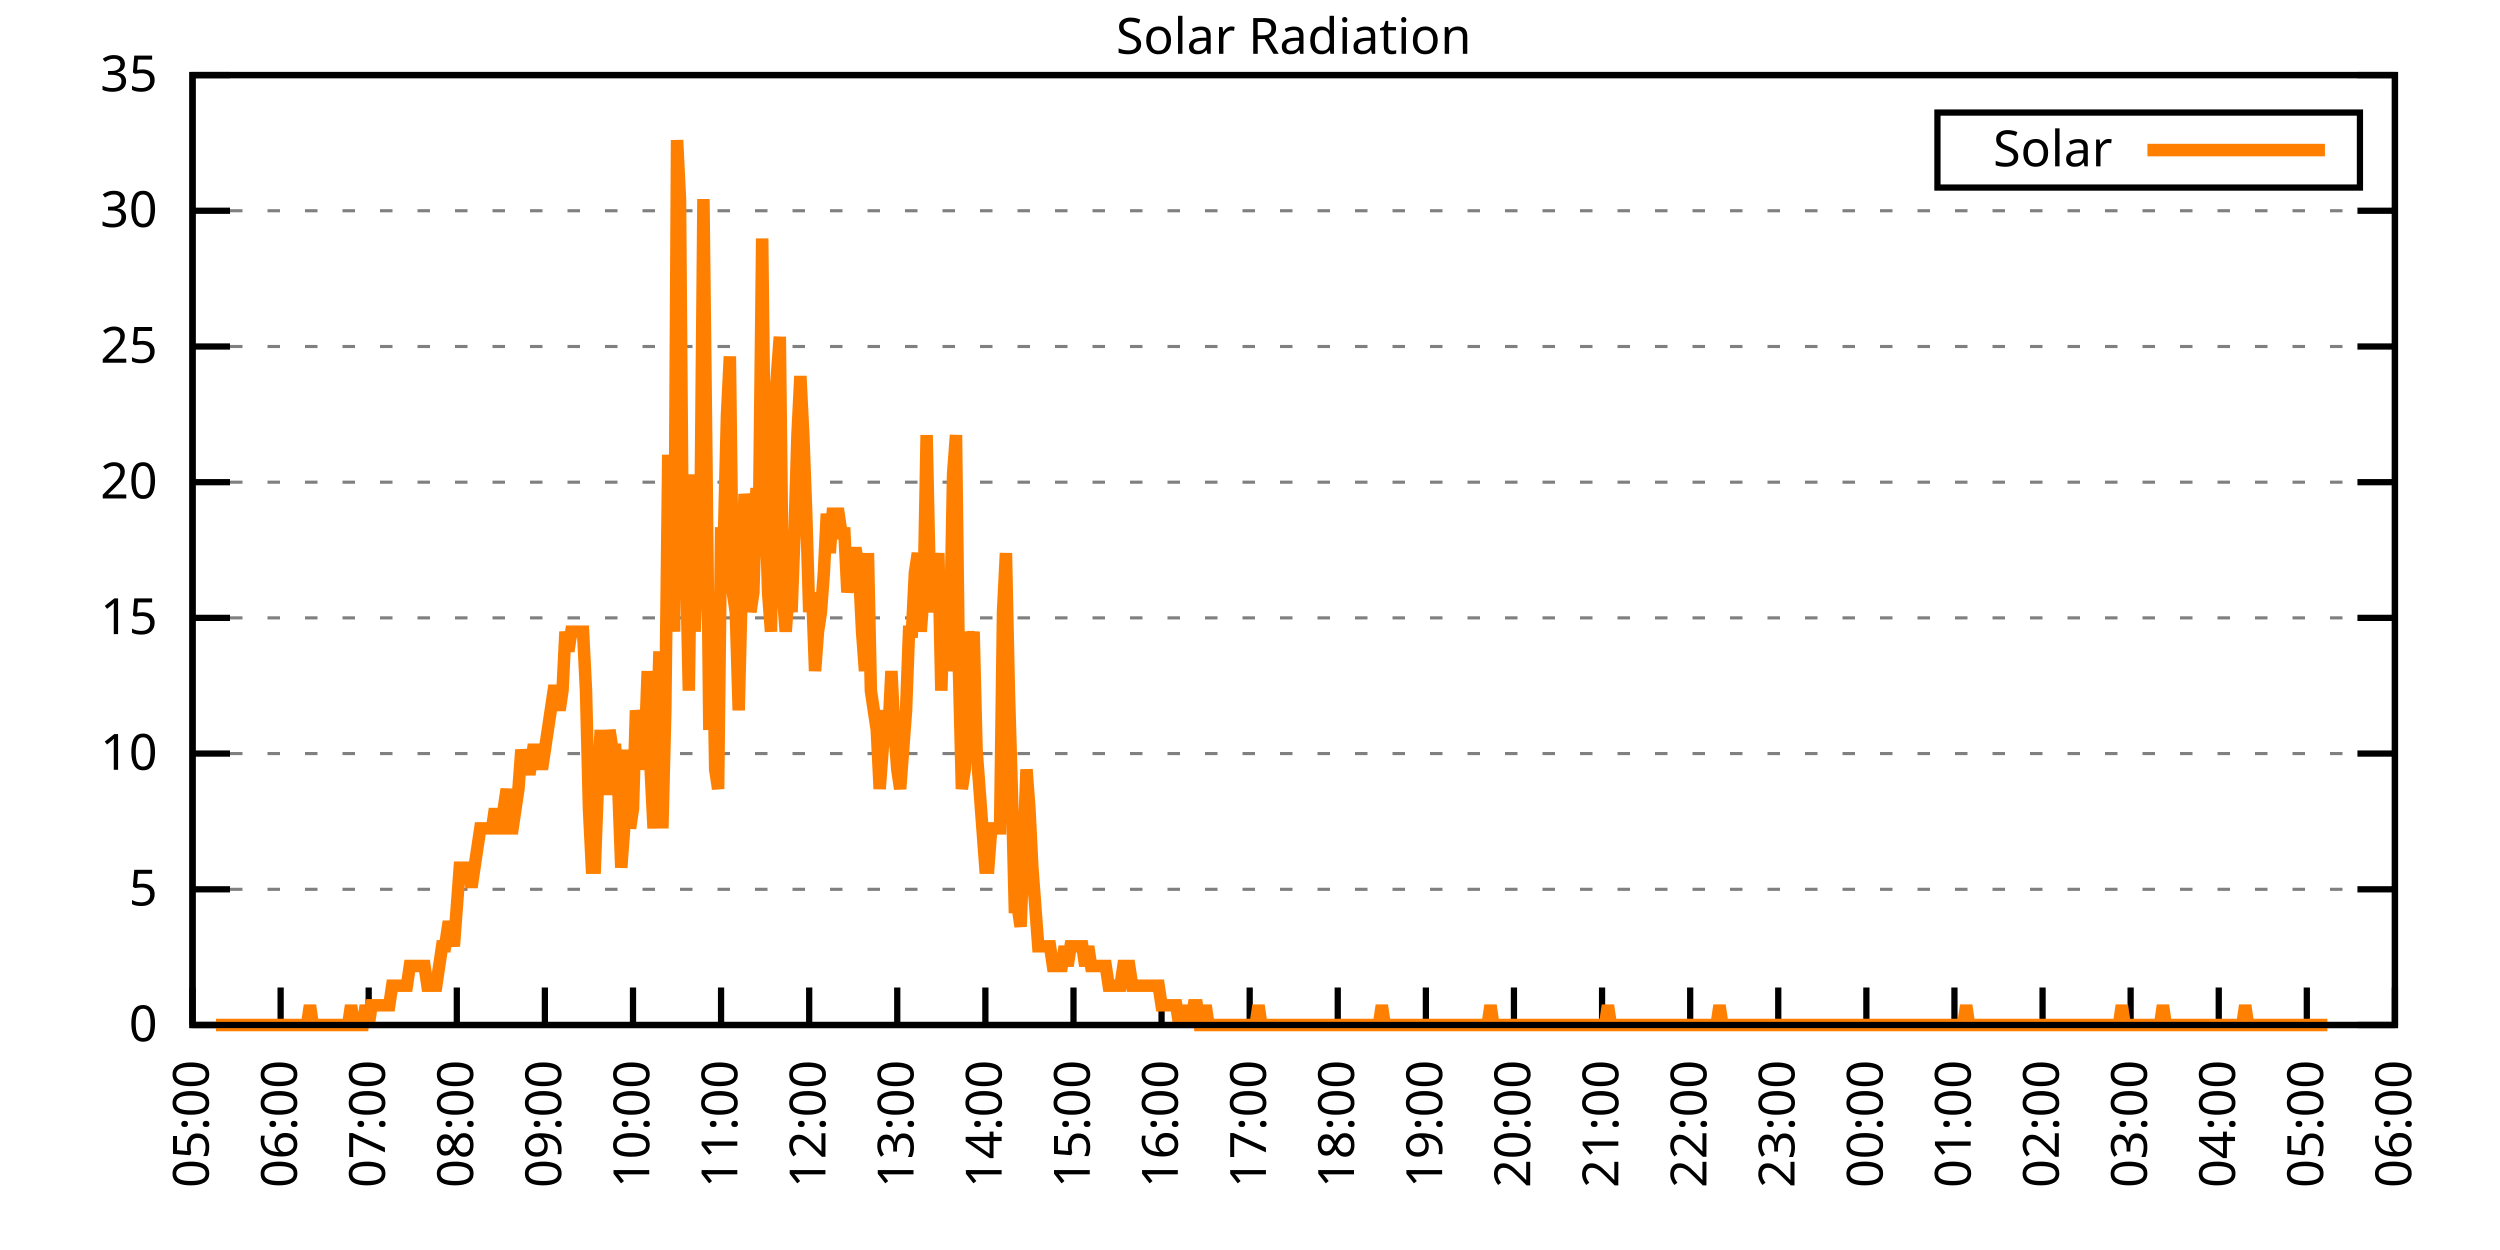
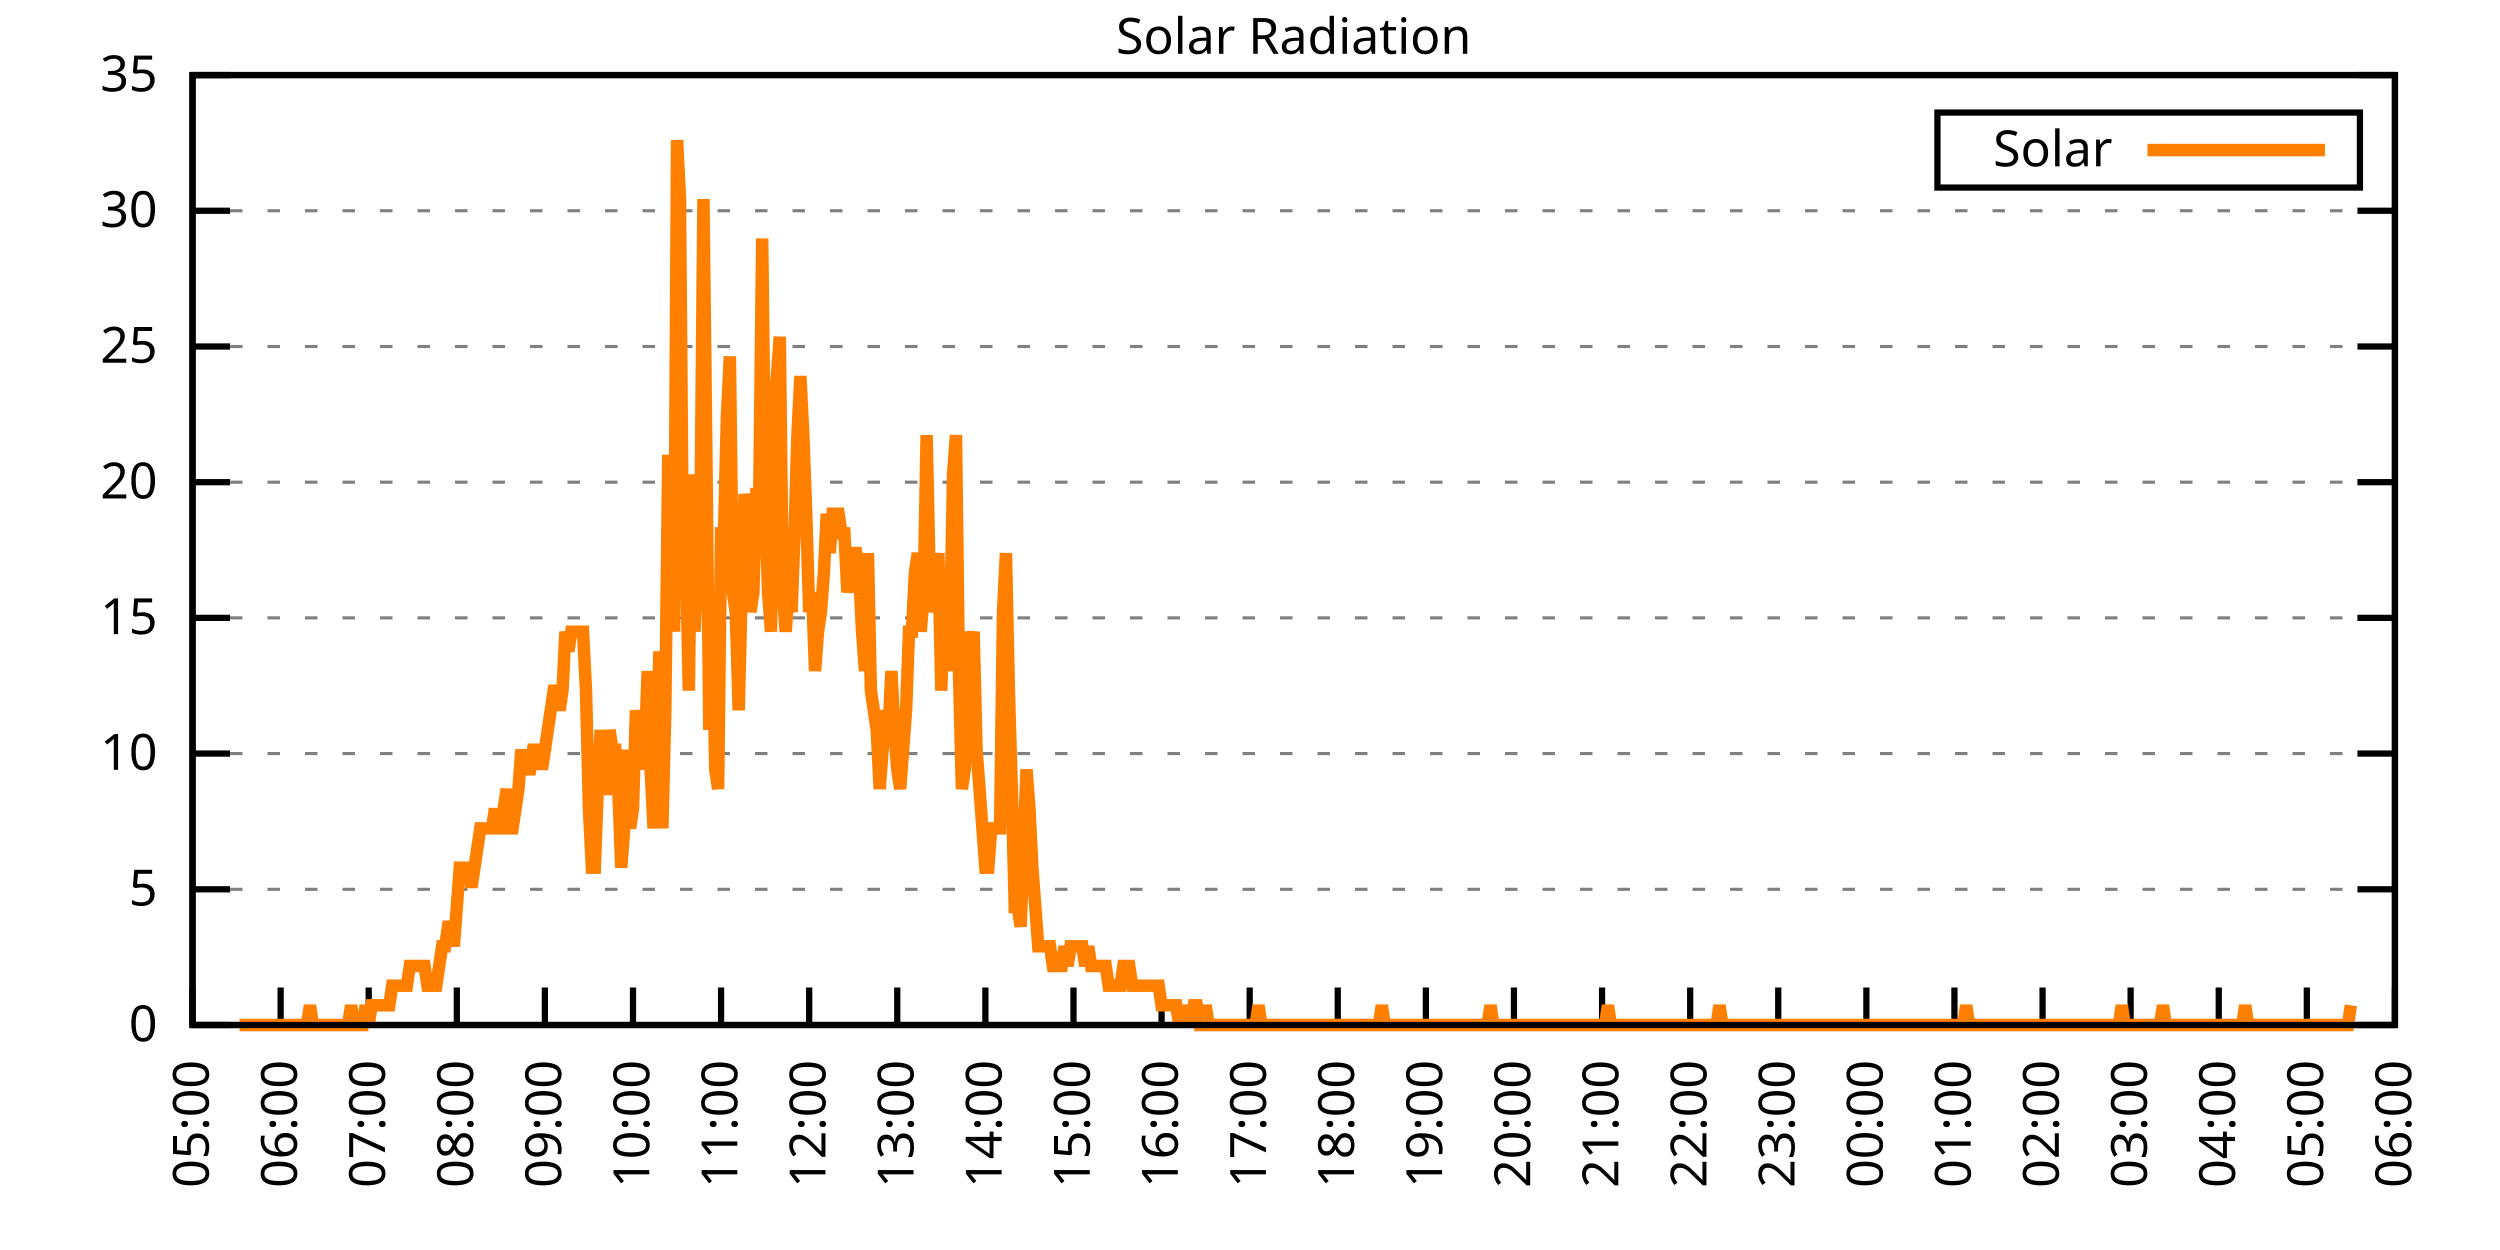
<svg xmlns="http://www.w3.org/2000/svg" xmlns:xlink="http://www.w3.org/1999/xlink" width="400" height="200" viewBox="0 0 400 200">
  <g id="gnuplot_canvas">
    <rect x="0" y="0" width="400" height="200" fill="none" />
    <defs>
      <circle id="gpDot" r="0.5" stroke-width="0.5" stroke="currentColor" />
      <path id="gpPt0" stroke-width="0.333" stroke="currentColor" d="M-1,0 h2 M0,-1 v2" />
      <path id="gpPt1" stroke-width="0.333" stroke="currentColor" d="M-1,-1 L1,1 M1,-1 L-1,1" />
      <path id="gpPt2" stroke-width="0.333" stroke="currentColor" d="M-1,0 L1,0 M0,-1 L0,1 M-1,-1 L1,1 M-1,1 L1,-1" />
      <rect id="gpPt3" stroke-width="0.333" stroke="currentColor" x="-1" y="-1" width="2" height="2" />
      <rect id="gpPt4" stroke-width="0.333" stroke="currentColor" fill="currentColor" x="-1" y="-1" width="2" height="2" />
      <circle id="gpPt5" stroke-width="0.333" stroke="currentColor" cx="0" cy="0" r="1" />
      <use xlink:href="#gpPt5" id="gpPt6" fill="currentColor" stroke="none" />
      <path id="gpPt7" stroke-width="0.333" stroke="currentColor" d="M0,-1.33 L-1.33,0.67 L1.33,0.67 z" />
      <use xlink:href="#gpPt7" id="gpPt8" fill="currentColor" stroke="none" />
      <use xlink:href="#gpPt7" id="gpPt9" stroke="currentColor" transform="rotate(180)" />
      <use xlink:href="#gpPt9" id="gpPt10" fill="currentColor" stroke="none" />
      <use xlink:href="#gpPt3" id="gpPt11" stroke="currentColor" transform="rotate(45)" />
      <use xlink:href="#gpPt11" id="gpPt12" fill="currentColor" stroke="none" />
      <path id="gpPt13" stroke-width="0.333" stroke="currentColor" d="M0,1.330 L1.265,0.411 L0.782,-1.067 L-0.782,-1.076 L-1.265,0.411 z" />
      <use xlink:href="#gpPt13" id="gpPt14" fill="currentColor" stroke="none" />
      <filter id="textbox" filterUnits="objectBoundingBox" x="0" y="0" height="1" width="1">
        <feFlood flood-color="white" flood-opacity="1" result="bgnd" />
        <feComposite in="SourceGraphic" in2="bgnd" operator="atop" />
      </filter>
      <filter id="greybox" filterUnits="objectBoundingBox" x="0" y="0" height="1" width="1">
        <feFlood flood-color="lightgrey" flood-opacity="1" result="grey" />
        <feComposite in="SourceGraphic" in2="grey" operator="atop" />
      </filter>
    </defs>
    <g fill="none" color="white" stroke="currentColor" stroke-width="1.00" stroke-linecap="butt" stroke-linejoin="miter">
</g>
    <g fill="none" color="black" stroke="currentColor" stroke-width="1.00" stroke-linecap="butt" stroke-linejoin="miter">
      <g stroke="none" shape-rendering="crispEdges">
        <polygon fill="rgb(255, 255, 255)" points="30.80,164.00 383.18,164.00 383.18,12.02 30.80,12.02 " />
      </g>
    </g>
    <g fill="none" color="black" stroke="currentColor" stroke-width="1.00" stroke-linecap="butt" stroke-linejoin="miter">
</g>
    <g fill="none" color="black" stroke="black" stroke-width="0.50" stroke-linecap="butt" stroke-linejoin="miter">
</g>
    <g fill="none" color="gray" stroke="currentColor" stroke-width="0.50" stroke-linecap="butt" stroke-linejoin="miter">
      <path stroke="gray" stroke-dasharray="2,4" class="gridline" d="M30.80,164.00 L383.19,164.00  " />
    </g>
    <g fill="none" color="gray" stroke="gray" stroke-width="1.00" stroke-linecap="butt" stroke-linejoin="miter">
</g>
    <g fill="none" color="black" stroke="currentColor" stroke-width="1.00" stroke-linecap="butt" stroke-linejoin="miter">
      <path stroke="black" d="M30.80,164.00 L36.80,164.00 M383.19,164.00 L377.19,164.00  " />
      <g transform="translate(25.20,166.60)" stroke="none" fill="black" font-family="Sans" font-size="8.00" text-anchor="end">
        <text>
          <tspan font-family="Sans"> 0</tspan>
        </text>
      </g>
    </g>
    <g fill="none" color="black" stroke="currentColor" stroke-width="1.00" stroke-linecap="butt" stroke-linejoin="miter">
</g>
    <g fill="none" color="black" stroke="black" stroke-width="0.50" stroke-linecap="butt" stroke-linejoin="miter">
</g>
    <g fill="none" color="gray" stroke="currentColor" stroke-width="0.50" stroke-linecap="butt" stroke-linejoin="miter">
      <path stroke="gray" stroke-dasharray="2,4" class="gridline" d="M30.80,142.29 L383.19,142.29  " />
    </g>
    <g fill="none" color="gray" stroke="gray" stroke-width="1.00" stroke-linecap="butt" stroke-linejoin="miter">
</g>
    <g fill="none" color="black" stroke="currentColor" stroke-width="1.00" stroke-linecap="butt" stroke-linejoin="miter">
      <path stroke="black" d="M30.80,142.29 L36.80,142.29 M383.19,142.29 L377.19,142.29  " />
      <g transform="translate(25.20,144.89)" stroke="none" fill="black" font-family="Sans" font-size="8.00" text-anchor="end">
        <text>
          <tspan font-family="Sans"> 5</tspan>
        </text>
      </g>
    </g>
    <g fill="none" color="black" stroke="currentColor" stroke-width="1.00" stroke-linecap="butt" stroke-linejoin="miter">
</g>
    <g fill="none" color="black" stroke="black" stroke-width="0.50" stroke-linecap="butt" stroke-linejoin="miter">
</g>
    <g fill="none" color="gray" stroke="currentColor" stroke-width="0.50" stroke-linecap="butt" stroke-linejoin="miter">
      <path stroke="gray" stroke-dasharray="2,4" class="gridline" d="M30.80,120.57 L383.19,120.57  " />
    </g>
    <g fill="none" color="gray" stroke="gray" stroke-width="1.00" stroke-linecap="butt" stroke-linejoin="miter">
</g>
    <g fill="none" color="black" stroke="currentColor" stroke-width="1.00" stroke-linecap="butt" stroke-linejoin="miter">
      <path stroke="black" d="M30.80,120.57 L36.80,120.57 M383.19,120.57 L377.19,120.57  " />
      <g transform="translate(25.20,123.17)" stroke="none" fill="black" font-family="Sans" font-size="8.00" text-anchor="end">
        <text>
          <tspan font-family="Sans"> 10</tspan>
        </text>
      </g>
    </g>
    <g fill="none" color="black" stroke="currentColor" stroke-width="1.00" stroke-linecap="butt" stroke-linejoin="miter">
</g>
    <g fill="none" color="black" stroke="black" stroke-width="0.50" stroke-linecap="butt" stroke-linejoin="miter">
</g>
    <g fill="none" color="gray" stroke="currentColor" stroke-width="0.50" stroke-linecap="butt" stroke-linejoin="miter">
      <path stroke="gray" stroke-dasharray="2,4" class="gridline" d="M30.80,98.86 L383.19,98.86  " />
    </g>
    <g fill="none" color="gray" stroke="gray" stroke-width="1.00" stroke-linecap="butt" stroke-linejoin="miter">
</g>
    <g fill="none" color="black" stroke="currentColor" stroke-width="1.00" stroke-linecap="butt" stroke-linejoin="miter">
      <path stroke="black" d="M30.80,98.86 L36.80,98.86 M383.19,98.86 L377.19,98.86  " />
      <g transform="translate(25.20,101.46)" stroke="none" fill="black" font-family="Sans" font-size="8.00" text-anchor="end">
        <text>
          <tspan font-family="Sans"> 15</tspan>
        </text>
      </g>
    </g>
    <g fill="none" color="black" stroke="currentColor" stroke-width="1.00" stroke-linecap="butt" stroke-linejoin="miter">
</g>
    <g fill="none" color="black" stroke="black" stroke-width="0.50" stroke-linecap="butt" stroke-linejoin="miter">
</g>
    <g fill="none" color="gray" stroke="currentColor" stroke-width="0.50" stroke-linecap="butt" stroke-linejoin="miter">
      <path stroke="gray" stroke-dasharray="2,4" class="gridline" d="M30.80,77.15 L383.19,77.15  " />
    </g>
    <g fill="none" color="gray" stroke="gray" stroke-width="1.00" stroke-linecap="butt" stroke-linejoin="miter">
</g>
    <g fill="none" color="black" stroke="currentColor" stroke-width="1.00" stroke-linecap="butt" stroke-linejoin="miter">
      <path stroke="black" d="M30.80,77.15 L36.80,77.15 M383.19,77.15 L377.19,77.15  " />
      <g transform="translate(25.20,79.75)" stroke="none" fill="black" font-family="Sans" font-size="8.00" text-anchor="end">
        <text>
          <tspan font-family="Sans"> 20</tspan>
        </text>
      </g>
    </g>
    <g fill="none" color="black" stroke="currentColor" stroke-width="1.00" stroke-linecap="butt" stroke-linejoin="miter">
</g>
    <g fill="none" color="black" stroke="black" stroke-width="0.50" stroke-linecap="butt" stroke-linejoin="miter">
</g>
    <g fill="none" color="gray" stroke="currentColor" stroke-width="0.50" stroke-linecap="butt" stroke-linejoin="miter">
      <path stroke="gray" stroke-dasharray="2,4" class="gridline" d="M30.80,55.44 L383.19,55.44  " />
    </g>
    <g fill="none" color="gray" stroke="gray" stroke-width="1.00" stroke-linecap="butt" stroke-linejoin="miter">
</g>
    <g fill="none" color="black" stroke="currentColor" stroke-width="1.00" stroke-linecap="butt" stroke-linejoin="miter">
      <path stroke="black" d="M30.80,55.44 L36.80,55.44 M383.19,55.44 L377.19,55.44  " />
      <g transform="translate(25.20,58.04)" stroke="none" fill="black" font-family="Sans" font-size="8.00" text-anchor="end">
        <text>
          <tspan font-family="Sans"> 25</tspan>
        </text>
      </g>
    </g>
    <g fill="none" color="black" stroke="currentColor" stroke-width="1.00" stroke-linecap="butt" stroke-linejoin="miter">
</g>
    <g fill="none" color="black" stroke="black" stroke-width="0.50" stroke-linecap="butt" stroke-linejoin="miter">
</g>
    <g fill="none" color="gray" stroke="currentColor" stroke-width="0.50" stroke-linecap="butt" stroke-linejoin="miter">
      <path stroke="gray" stroke-dasharray="2,4" class="gridline" d="M30.80,33.72 L383.19,33.72  " />
    </g>
    <g fill="none" color="gray" stroke="gray" stroke-width="1.00" stroke-linecap="butt" stroke-linejoin="miter">
</g>
    <g fill="none" color="black" stroke="currentColor" stroke-width="1.00" stroke-linecap="butt" stroke-linejoin="miter">
      <path stroke="black" d="M30.80,33.72 L36.80,33.72 M383.19,33.72 L377.19,33.72  " />
      <g transform="translate(25.20,36.32)" stroke="none" fill="black" font-family="Sans" font-size="8.00" text-anchor="end">
        <text>
          <tspan font-family="Sans"> 30</tspan>
        </text>
      </g>
    </g>
    <g fill="none" color="black" stroke="currentColor" stroke-width="1.00" stroke-linecap="butt" stroke-linejoin="miter">
</g>
    <g fill="none" color="black" stroke="black" stroke-width="0.50" stroke-linecap="butt" stroke-linejoin="miter">
</g>
    <g fill="none" color="gray" stroke="currentColor" stroke-width="0.50" stroke-linecap="butt" stroke-linejoin="miter">
      <path stroke="gray" stroke-dasharray="2,4" class="gridline" d="M30.80,12.01 L383.19,12.01  " />
    </g>
    <g fill="none" color="gray" stroke="gray" stroke-width="1.00" stroke-linecap="butt" stroke-linejoin="miter">
</g>
    <g fill="none" color="black" stroke="currentColor" stroke-width="1.00" stroke-linecap="butt" stroke-linejoin="miter">
      <path stroke="black" d="M30.80,12.01 L36.80,12.01 M383.19,12.01 L377.19,12.01  " />
      <g transform="translate(25.20,14.61)" stroke="none" fill="black" font-family="Sans" font-size="8.00" text-anchor="end">
        <text>
          <tspan font-family="Sans"> 35</tspan>
        </text>
      </g>
    </g>
    <g fill="none" color="black" stroke="currentColor" stroke-width="1.00" stroke-linecap="butt" stroke-linejoin="miter">
      <path stroke="black" d="M30.80,164.00 L30.80,158.00  " />
      <g transform="translate(33.40,169.60) rotate(270.00)" stroke="none" fill="black" font-family="Sans" font-size="8.00" text-anchor="end">
        <text>
          <tspan font-family="Sans">05:00</tspan>
        </text>
      </g>
    </g>
    <g fill="none" color="black" stroke="currentColor" stroke-width="1.00" stroke-linecap="butt" stroke-linejoin="miter">
      <path stroke="black" d="M44.90,164.00 L44.90,158.00  " />
      <g transform="translate(47.50,169.60) rotate(270.00)" stroke="none" fill="black" font-family="Sans" font-size="8.00" text-anchor="end">
        <text>
          <tspan font-family="Sans">06:00</tspan>
        </text>
      </g>
    </g>
    <g fill="none" color="black" stroke="currentColor" stroke-width="1.00" stroke-linecap="butt" stroke-linejoin="miter">
      <path stroke="black" d="M58.99,164.00 L58.99,158.00  " />
      <g transform="translate(61.59,169.60) rotate(270.00)" stroke="none" fill="black" font-family="Sans" font-size="8.00" text-anchor="end">
        <text>
          <tspan font-family="Sans">07:00</tspan>
        </text>
      </g>
    </g>
    <g fill="none" color="black" stroke="currentColor" stroke-width="1.00" stroke-linecap="butt" stroke-linejoin="miter">
      <path stroke="black" d="M73.09,164.00 L73.09,158.00  " />
      <g transform="translate(75.69,169.60) rotate(270.00)" stroke="none" fill="black" font-family="Sans" font-size="8.00" text-anchor="end">
        <text>
          <tspan font-family="Sans">08:00</tspan>
        </text>
      </g>
    </g>
    <g fill="none" color="black" stroke="currentColor" stroke-width="1.00" stroke-linecap="butt" stroke-linejoin="miter">
      <path stroke="black" d="M87.18,164.00 L87.18,158.00  " />
      <g transform="translate(89.78,169.60) rotate(270.00)" stroke="none" fill="black" font-family="Sans" font-size="8.00" text-anchor="end">
        <text>
          <tspan font-family="Sans">09:00</tspan>
        </text>
      </g>
    </g>
    <g fill="none" color="black" stroke="currentColor" stroke-width="1.00" stroke-linecap="butt" stroke-linejoin="miter">
      <path stroke="black" d="M101.28,164.00 L101.28,158.00  " />
      <g transform="translate(103.88,169.60) rotate(270.00)" stroke="none" fill="black" font-family="Sans" font-size="8.00" text-anchor="end">
        <text>
          <tspan font-family="Sans">10:00</tspan>
        </text>
      </g>
    </g>
    <g fill="none" color="black" stroke="currentColor" stroke-width="1.00" stroke-linecap="butt" stroke-linejoin="miter">
      <path stroke="black" d="M115.37,164.00 L115.37,158.00  " />
      <g transform="translate(117.97,169.60) rotate(270.00)" stroke="none" fill="black" font-family="Sans" font-size="8.00" text-anchor="end">
        <text>
          <tspan font-family="Sans">11:00</tspan>
        </text>
      </g>
    </g>
    <g fill="none" color="black" stroke="currentColor" stroke-width="1.00" stroke-linecap="butt" stroke-linejoin="miter">
      <path stroke="black" d="M129.47,164.00 L129.47,158.00  " />
      <g transform="translate(132.07,169.60) rotate(270.00)" stroke="none" fill="black" font-family="Sans" font-size="8.00" text-anchor="end">
        <text>
          <tspan font-family="Sans">12:00</tspan>
        </text>
      </g>
    </g>
    <g fill="none" color="black" stroke="currentColor" stroke-width="1.00" stroke-linecap="butt" stroke-linejoin="miter">
      <path stroke="black" d="M143.56,164.00 L143.56,158.00  " />
      <g transform="translate(146.16,169.60) rotate(270.00)" stroke="none" fill="black" font-family="Sans" font-size="8.00" text-anchor="end">
        <text>
          <tspan font-family="Sans">13:00</tspan>
        </text>
      </g>
    </g>
    <g fill="none" color="black" stroke="currentColor" stroke-width="1.00" stroke-linecap="butt" stroke-linejoin="miter">
      <path stroke="black" d="M157.66,164.00 L157.66,158.00  " />
      <g transform="translate(160.26,169.60) rotate(270.00)" stroke="none" fill="black" font-family="Sans" font-size="8.00" text-anchor="end">
        <text>
          <tspan font-family="Sans">14:00</tspan>
        </text>
      </g>
    </g>
    <g fill="none" color="black" stroke="currentColor" stroke-width="1.00" stroke-linecap="butt" stroke-linejoin="miter">
      <path stroke="black" d="M171.76,164.00 L171.76,158.00  " />
      <g transform="translate(174.36,169.60) rotate(270.00)" stroke="none" fill="black" font-family="Sans" font-size="8.00" text-anchor="end">
        <text>
          <tspan font-family="Sans">15:00</tspan>
        </text>
      </g>
    </g>
    <g fill="none" color="black" stroke="currentColor" stroke-width="1.00" stroke-linecap="butt" stroke-linejoin="miter">
      <path stroke="black" d="M185.85,164.00 L185.85,158.00  " />
      <g transform="translate(188.45,169.60) rotate(270.00)" stroke="none" fill="black" font-family="Sans" font-size="8.00" text-anchor="end">
        <text>
          <tspan font-family="Sans">16:00</tspan>
        </text>
      </g>
    </g>
    <g fill="none" color="black" stroke="currentColor" stroke-width="1.00" stroke-linecap="butt" stroke-linejoin="miter">
      <path stroke="black" d="M199.95,164.00 L199.95,158.00  " />
      <g transform="translate(202.55,169.60) rotate(270.00)" stroke="none" fill="black" font-family="Sans" font-size="8.00" text-anchor="end">
        <text>
          <tspan font-family="Sans">17:00</tspan>
        </text>
      </g>
    </g>
    <g fill="none" color="black" stroke="currentColor" stroke-width="1.00" stroke-linecap="butt" stroke-linejoin="miter">
      <path stroke="black" d="M214.04,164.00 L214.04,158.00  " />
      <g transform="translate(216.64,169.60) rotate(270.00)" stroke="none" fill="black" font-family="Sans" font-size="8.00" text-anchor="end">
        <text>
          <tspan font-family="Sans">18:00</tspan>
        </text>
      </g>
    </g>
    <g fill="none" color="black" stroke="currentColor" stroke-width="1.00" stroke-linecap="butt" stroke-linejoin="miter">
      <path stroke="black" d="M228.14,164.00 L228.14,158.00  " />
      <g transform="translate(230.74,169.60) rotate(270.00)" stroke="none" fill="black" font-family="Sans" font-size="8.00" text-anchor="end">
        <text>
          <tspan font-family="Sans">19:00</tspan>
        </text>
      </g>
    </g>
    <g fill="none" color="black" stroke="currentColor" stroke-width="1.00" stroke-linecap="butt" stroke-linejoin="miter">
      <path stroke="black" d="M242.23,164.00 L242.23,158.00  " />
      <g transform="translate(244.83,169.60) rotate(270.00)" stroke="none" fill="black" font-family="Sans" font-size="8.00" text-anchor="end">
        <text>
          <tspan font-family="Sans">20:00</tspan>
        </text>
      </g>
    </g>
    <g fill="none" color="black" stroke="currentColor" stroke-width="1.00" stroke-linecap="butt" stroke-linejoin="miter">
      <path stroke="black" d="M256.33,164.00 L256.33,158.00  " />
      <g transform="translate(258.93,169.60) rotate(270.00)" stroke="none" fill="black" font-family="Sans" font-size="8.00" text-anchor="end">
        <text>
          <tspan font-family="Sans">21:00</tspan>
        </text>
      </g>
    </g>
    <g fill="none" color="black" stroke="currentColor" stroke-width="1.00" stroke-linecap="butt" stroke-linejoin="miter">
      <path stroke="black" d="M270.43,164.00 L270.43,158.00  " />
      <g transform="translate(273.03,169.60) rotate(270.00)" stroke="none" fill="black" font-family="Sans" font-size="8.00" text-anchor="end">
        <text>
          <tspan font-family="Sans">22:00</tspan>
        </text>
      </g>
    </g>
    <g fill="none" color="black" stroke="currentColor" stroke-width="1.00" stroke-linecap="butt" stroke-linejoin="miter">
      <path stroke="black" d="M284.52,164.00 L284.52,158.00  " />
      <g transform="translate(287.12,169.60) rotate(270.00)" stroke="none" fill="black" font-family="Sans" font-size="8.00" text-anchor="end">
        <text>
          <tspan font-family="Sans">23:00</tspan>
        </text>
      </g>
    </g>
    <g fill="none" color="black" stroke="currentColor" stroke-width="1.00" stroke-linecap="butt" stroke-linejoin="miter">
      <path stroke="black" d="M298.62,164.00 L298.62,158.00  " />
      <g transform="translate(301.22,169.60) rotate(270.00)" stroke="none" fill="black" font-family="Sans" font-size="8.00" text-anchor="end">
        <text>
          <tspan font-family="Sans">00:00</tspan>
        </text>
      </g>
    </g>
    <g fill="none" color="black" stroke="currentColor" stroke-width="1.00" stroke-linecap="butt" stroke-linejoin="miter">
      <path stroke="black" d="M312.71,164.00 L312.71,158.00  " />
      <g transform="translate(315.31,169.60) rotate(270.00)" stroke="none" fill="black" font-family="Sans" font-size="8.00" text-anchor="end">
        <text>
          <tspan font-family="Sans">01:00</tspan>
        </text>
      </g>
    </g>
    <g fill="none" color="black" stroke="currentColor" stroke-width="1.00" stroke-linecap="butt" stroke-linejoin="miter">
      <path stroke="black" d="M326.81,164.00 L326.81,158.00  " />
      <g transform="translate(329.41,169.60) rotate(270.00)" stroke="none" fill="black" font-family="Sans" font-size="8.00" text-anchor="end">
        <text>
          <tspan font-family="Sans">02:00</tspan>
        </text>
      </g>
    </g>
    <g fill="none" color="black" stroke="currentColor" stroke-width="1.00" stroke-linecap="butt" stroke-linejoin="miter">
      <path stroke="black" d="M340.90,164.00 L340.90,158.00  " />
      <g transform="translate(343.50,169.60) rotate(270.00)" stroke="none" fill="black" font-family="Sans" font-size="8.00" text-anchor="end">
        <text>
          <tspan font-family="Sans">03:00</tspan>
        </text>
      </g>
    </g>
    <g fill="none" color="black" stroke="currentColor" stroke-width="1.00" stroke-linecap="butt" stroke-linejoin="miter">
      <path stroke="black" d="M355.00,164.00 L355.00,158.00  " />
      <g transform="translate(357.60,169.60) rotate(270.00)" stroke="none" fill="black" font-family="Sans" font-size="8.00" text-anchor="end">
        <text>
          <tspan font-family="Sans">04:00</tspan>
        </text>
      </g>
    </g>
    <g fill="none" color="black" stroke="currentColor" stroke-width="1.00" stroke-linecap="butt" stroke-linejoin="miter">
      <path stroke="black" d="M369.09,164.00 L369.09,158.00  " />
      <g transform="translate(371.69,169.60) rotate(270.00)" stroke="none" fill="black" font-family="Sans" font-size="8.00" text-anchor="end">
        <text>
          <tspan font-family="Sans">05:00</tspan>
        </text>
      </g>
    </g>
    <g fill="none" color="black" stroke="currentColor" stroke-width="1.00" stroke-linecap="butt" stroke-linejoin="miter">
      <path stroke="black" d="M383.19,164.00 L383.19,158.00  " />
      <g transform="translate(385.79,169.60) rotate(270.00)" stroke="none" fill="black" font-family="Sans" font-size="8.00" text-anchor="end">
        <text>
          <tspan font-family="Sans">06:00</tspan>
        </text>
      </g>
    </g>
    <g fill="none" color="black" stroke="currentColor" stroke-width="1.00" stroke-linecap="butt" stroke-linejoin="miter">
</g>
    <g fill="none" color="black" stroke="currentColor" stroke-width="1.00" stroke-linecap="butt" stroke-linejoin="miter">
      <path stroke="black" d="M30.80,12.01 L30.80,164.00 L383.19,164.00 L383.19,12.01 L30.80,12.01 Z  " />
    </g>
    <g fill="none" color="black" stroke="currentColor" stroke-width="1.00" stroke-linecap="butt" stroke-linejoin="miter">
</g>
    <g fill="none" color="black" stroke="currentColor" stroke-width="1.00" stroke-linecap="butt" stroke-linejoin="miter">
      <path stroke="black" d="M309.99,30.01 L309.99,18.01 L377.59,18.01 L377.59,30.01 L309.99,30.01 Z  " />
    </g>
    <g id="Solar_Radiation_plot_1">
      <g fill="none" color="white" stroke="black" stroke-width="2.00" stroke-linecap="butt" stroke-linejoin="miter">
</g>
      <g fill="none" color="black" stroke="currentColor" stroke-width="2.00" stroke-linecap="butt" stroke-linejoin="miter">
        <g transform="translate(337.99,26.61)" stroke="none" fill="black" font-family="Sans" font-size="8.00" text-anchor="end">
          <text>
            <tspan font-family="Sans">Solar</tspan>
          </text>
        </g>
      </g>
      <g fill="none" color="black" stroke="currentColor" stroke-width="2.00" stroke-linecap="butt" stroke-linejoin="miter">
-         <path stroke="rgb(255, 127,   0)" d="M343.59,24.01 L371.99,24.01 M34.56,164.00 L35.03,164.00 L35.50,164.00 L35.97,164.00 L36.44,164.00 L36.91,164.00   L37.38,164.00 L37.85,164.00 L38.32,164.00 L38.79,164.00 L39.26,164.00 L39.73,164.00 L40.20,164.00 L40.67,164.00   L41.14,164.00 L41.61,164.00 L42.08,164.00 L42.55,164.00 L43.02,164.00 L43.49,164.00 L43.96,164.00 L44.43,164.00   L44.90,164.00 L45.37,164.00 L45.84,164.00 L46.31,164.00 L46.78,164.00 L47.24,164.00 L47.71,164.00 L48.18,164.00   L48.65,164.00 L49.12,164.00 L49.59,160.85 L50.06,164.00 L50.53,164.00 L51.00,164.00 L51.47,164.00 L51.94,164.00   L52.41,164.00 L52.88,164.00 L53.35,164.00 L53.82,164.00 L54.29,164.00 L54.76,164.00 L55.23,164.00 L55.70,164.00   L56.17,160.85 L56.64,164.00 L57.11,164.00 L57.58,164.00 L58.05,164.00 L58.52,160.85 L58.99,164.00 L59.46,160.85   L59.93,160.85 L60.40,160.85 L60.87,160.85 L61.34,160.85 L61.81,160.85 L62.28,160.85 L62.75,157.71 L63.22,157.71   L63.69,157.71 L64.16,157.71 L64.63,157.71 L65.10,157.71 L65.57,154.56 L66.04,154.56 L66.51,154.56 L66.98,154.56   L67.45,154.56 L67.92,154.56 L68.39,157.71 L68.86,157.71 L69.33,157.71 L69.80,157.71 L70.27,154.56 L70.74,151.41   L71.21,151.41 L71.68,148.27 L72.15,148.27 L72.62,151.41 L73.09,145.12 L73.56,138.83 L74.03,138.83 L74.50,138.83   L74.97,138.83 L75.44,141.98 L75.91,138.83 L76.38,135.68 L76.85,132.54 L77.32,132.54 L77.79,132.54 L78.26,132.54   L78.73,132.54 L79.19,129.39 L79.66,132.54 L80.13,132.54 L80.60,129.39 L81.07,126.24 L81.54,132.54 L82.01,132.54   L82.48,129.39 L82.95,126.24 L83.42,119.95 L83.89,123.10 L84.36,123.10 L84.83,123.10 L85.30,119.95 L85.77,119.95   L86.24,119.95 L86.71,123.10 L87.18,119.95 L87.65,116.80 L88.12,113.66 L88.59,110.51 L89.06,110.51 L89.53,113.66   L90.00,110.51 L90.47,101.07 L90.94,104.22 L91.41,101.07 L91.88,101.07 L92.35,101.07 L92.82,101.07 L93.29,101.07   L93.76,110.51 L94.23,129.39 L94.70,138.83 L95.17,138.83 L95.64,126.24 L96.11,116.80 L96.58,126.24 L97.05,126.24   L97.52,116.80 L97.99,119.95 L98.46,119.95 L98.93,126.24 L99.40,138.83 L99.87,132.54 L100.34,119.95 L100.81,132.54   L101.28,129.39 L101.75,113.66 L102.22,116.80 L102.69,123.10 L103.16,119.95 L103.63,107.37 L104.10,123.10 L104.57,132.54   L105.04,119.95 L105.51,104.22 L105.98,132.54 L106.45,113.66 L106.92,72.76 L107.39,91.63 L107.86,101.07 L108.33,22.41   L108.80,31.85 L109.27,91.63 L109.74,88.49 L110.21,110.51 L110.68,75.90 L111.14,101.07 L111.61,88.49 L112.08,82.19   L112.55,31.85 L113.02,72.76 L113.49,116.80 L113.96,94.78 L114.43,123.10 L114.90,126.24 L115.37,85.34 L115.84,85.34   L116.31,66.46 L116.78,57.02 L117.25,94.78 L117.72,97.93 L118.19,113.66 L118.66,94.78 L119.13,79.05 L119.60,82.19   L120.07,97.93 L120.54,94.78 L121.01,79.05 L121.48,79.05 L121.95,38.15 L122.42,79.05 L122.89,94.78 L123.36,101.07   L123.83,66.46 L124.30,60.17 L124.77,53.88 L125.24,94.78 L125.71,101.07 L126.18,94.78 L126.65,97.93 L127.12,85.34   L127.59,69.61 L128.06,60.17 L128.53,69.61 L129.00,82.19 L129.47,97.93 L129.94,94.78 L130.41,107.37 L130.88,101.07   L131.35,97.93 L131.82,91.63 L132.29,82.19 L132.76,88.49 L133.23,82.19 L133.70,82.19 L134.17,82.19 L134.64,85.34   L135.11,85.34 L135.58,94.78 L136.05,91.63 L136.52,88.49 L136.99,88.49 L137.46,91.63 L137.93,101.07 L138.40,107.37   L138.87,88.49 L139.34,110.51 L139.81,113.66 L140.28,116.80 L140.75,126.24 L141.22,119.95 L141.69,113.66 L142.16,116.80   L142.63,107.37 L143.09,116.80 L143.56,123.10 L144.03,126.24 L144.50,119.95 L144.97,113.66 L145.44,101.07 L145.91,101.07   L146.38,91.63 L146.85,88.49 L147.32,101.07 L147.79,94.78 L148.26,69.61 L148.73,91.63 L149.20,97.93 L149.67,94.78   L150.14,88.49 L150.61,110.51 L151.08,94.78 L151.55,107.37 L152.02,101.07 L152.49,75.90 L152.96,69.61 L153.43,107.37   L153.90,126.24 L154.37,123.10 L154.84,101.07 L155.31,104.22 L155.78,101.07 L156.25,119.95 L156.72,126.24 L157.19,132.54   L157.66,138.83 L158.13,138.83 L158.60,132.54 L159.07,132.54 L159.54,132.54 L160.01,132.54 L160.48,97.93 L160.95,88.49   L161.42,110.51 L161.89,126.24 L162.36,145.12 L162.83,145.12 L163.30,148.27 L163.77,135.68 L164.24,123.10 L164.71,129.39   L165.18,138.83 L165.65,145.12 L166.12,151.41 L166.59,151.41 L167.06,151.41 L167.53,151.41 L168.00,151.41 L168.47,154.56   L168.94,154.56 L169.41,154.56 L169.88,154.56 L170.35,151.41 L170.82,154.56 L171.29,151.41 L171.76,151.41 L172.23,151.41   L172.70,151.41 L173.17,151.41 L173.64,154.56 L174.11,151.41 L174.58,154.56 L175.04,154.56 L175.51,154.56 L175.98,154.56   L176.45,154.56 L176.92,154.56 L177.39,157.71 L177.86,157.71 L178.33,157.71 L178.80,157.71 L179.27,157.71 L179.74,154.56   L180.21,154.56 L180.68,154.56 L181.15,157.71 L181.62,157.71 L182.09,157.71 L182.56,157.71 L183.03,157.71 L183.50,157.71   L183.97,157.71 L184.44,157.71 L184.91,157.71 L185.38,157.71 L185.85,160.85 L186.32,160.85 L186.79,160.85 L187.26,160.85   L187.73,160.85 L188.20,160.85 L188.67,164.00 L189.14,160.85 L189.61,164.00 L190.08,160.85 L190.55,164.00 L191.02,160.85   L191.49,160.85 L191.96,164.00 L192.43,164.00 L192.90,160.85 L193.37,164.00 L193.84,164.00 L194.31,164.00 L194.78,164.00   L195.25,164.00 L195.72,164.00 L196.19,164.00 L196.66,164.00 L197.13,164.00 L197.60,164.00 L198.07,164.00 L198.54,164.00   L199.01,164.00 L199.48,164.00 L199.95,164.00 L200.42,164.00 L200.89,164.00 L201.36,160.85 L201.83,164.00 L202.30,164.00   L202.77,164.00 L203.24,164.00 L203.71,164.00 L204.18,164.00 L204.65,164.00 L205.12,164.00 L205.59,164.00 L206.06,164.00   L206.53,164.00 L207.00,164.00 L207.46,164.00 L207.93,164.00 L208.40,164.00 L208.87,164.00 L209.34,164.00 L209.81,164.00   L210.28,164.00 L210.75,164.00 L211.22,164.00 L211.69,164.00 L212.16,164.00 L212.63,164.00 L213.10,164.00 L213.57,164.00   L214.04,164.00 L214.51,164.00 L214.98,164.00 L215.45,164.00 L215.92,164.00 L216.39,164.00 L216.86,164.00 L217.33,164.00   L217.80,164.00 L218.27,164.00 L218.74,164.00 L219.21,164.00 L219.68,164.00 L220.15,164.00 L220.62,164.00 L221.09,160.85   L221.56,164.00 L222.03,164.00 L222.50,164.00 L222.97,164.00 L223.44,164.00 L223.91,164.00 L224.38,164.00 L224.85,164.00   L225.32,164.00 L225.79,164.00 L226.26,164.00 L226.73,164.00 L227.20,164.00 L227.67,164.00 L228.14,164.00 L228.61,164.00   L229.08,164.00 L229.55,164.00 L230.02,164.00 L230.49,164.00 L230.96,164.00 L231.43,164.00 L231.90,164.00 L232.37,164.00   L232.84,164.00 L233.31,164.00 L233.78,164.00 L234.25,164.00 L234.72,164.00 L235.19,164.00 L235.66,164.00 L236.13,164.00   L236.60,164.00 L237.07,164.00 L237.54,164.00 L238.01,164.00 L238.48,160.85 L238.95,164.00 L239.41,164.00 L239.88,164.00   L240.35,164.00 L240.82,164.00 L241.29,164.00 L241.76,164.00 L242.23,164.00 L242.70,164.00 L243.17,164.00 L243.64,164.00   L244.11,164.00 L244.58,164.00 L245.05,164.00 L245.52,164.00 L245.99,164.00 L246.46,164.00 L246.93,164.00 L247.40,164.00   L247.87,164.00 L248.34,164.00 L248.81,164.00 L249.28,164.00 L249.75,164.00 L250.22,164.00 L250.69,164.00 L251.16,164.00   L251.63,164.00 L252.10,164.00 L252.57,164.00 L253.04,164.00 L253.51,164.00 L253.98,164.00 L254.45,164.00 L254.92,164.00   L255.39,164.00 L255.86,164.00 L256.33,164.00 L256.80,164.00 L257.27,160.85 L257.74,164.00 L258.21,164.00 L258.68,164.00   L259.15,164.00 L259.62,164.00 L260.09,164.00 L260.56,164.00 L261.03,164.00 L261.50,164.00 L261.97,164.00 L262.44,164.00   L262.91,164.00 L263.38,164.00 L263.85,164.00 L264.32,164.00 L264.79,164.00 L265.26,164.00 L265.73,164.00 L266.20,164.00   L266.67,164.00 L267.14,164.00 L267.61,164.00 L268.08,164.00 L268.55,164.00 L269.02,164.00 L269.49,164.00 L269.96,164.00   L270.43,164.00 L270.90,164.00 L271.36,164.00 L271.83,164.00 L272.30,164.00 L272.77,164.00 L273.24,164.00 L273.71,164.00   L274.18,164.00 L274.65,164.00 L275.12,160.85 L275.59,164.00 L276.06,164.00 L276.53,164.00 L277.00,164.00 L277.47,164.00   L277.94,164.00 L278.41,164.00 L278.88,164.00 L279.35,164.00 L279.82,164.00 L280.29,164.00 L280.76,164.00 L281.23,164.00   L281.70,164.00 L282.17,164.00 L282.64,164.00 L283.11,164.00 L283.58,164.00 L284.05,164.00 L284.52,164.00 L284.99,164.00   L285.46,164.00 L285.93,164.00 L286.40,164.00 L286.87,164.00 L287.34,164.00 L287.81,164.00 L288.28,164.00 L288.75,164.00   L289.22,164.00 L289.69,164.00 L290.16,164.00 L290.63,164.00 L291.10,164.00 L291.57,164.00 L292.04,164.00 L292.51,164.00   L292.98,164.00 L293.45,164.00 L293.92,164.00 L294.39,164.00 L294.86,164.00 L295.33,164.00 L295.80,164.00 L296.27,164.00   L296.74,164.00 L297.21,164.00 L297.68,164.00 L298.15,164.00 L298.62,164.00 L299.09,164.00 L299.56,164.00 L300.03,164.00   L300.50,164.00 L300.97,164.00 L301.44,164.00 L301.91,164.00 L302.38,164.00 L302.85,164.00 L303.31,164.00 L303.78,164.00   L304.25,164.00 L304.72,164.00 L305.19,164.00 L305.66,164.00 L306.13,164.00 L306.60,164.00 L307.07,164.00 L307.54,164.00   L308.01,164.00 L308.48,164.00 L308.95,164.00 L309.42,164.00 L309.89,164.00 L310.36,164.00 L310.83,164.00 L311.30,164.00   L311.77,164.00 L312.24,164.00 L312.71,164.00 L313.18,164.00 L313.65,164.00 L314.12,164.00 L314.59,160.85 L315.06,164.00   L315.53,164.00 L316.00,164.00 L316.47,164.00 L316.94,164.00 L317.41,164.00 L317.88,164.00 L318.35,164.00 L318.82,164.00   L319.29,164.00 L319.76,164.00 L320.23,164.00 L320.70,164.00 L321.17,164.00 L321.64,164.00 L322.11,164.00 L322.58,164.00   L323.05,164.00 L323.52,164.00 L323.99,164.00 L324.46,164.00 L324.93,164.00 L325.40,164.00 L325.87,164.00 L326.34,164.00   L326.81,164.00 L327.28,164.00 L327.75,164.00 L328.22,164.00 L328.69,164.00 L329.16,164.00 L329.63,164.00 L330.10,164.00   L330.57,164.00 L331.04,164.00 L331.51,164.00 L331.98,164.00 L332.45,164.00 L332.92,164.00 L333.39,164.00 L333.86,164.00   L334.33,164.00 L334.80,164.00 L335.26,164.00 L335.73,164.00 L336.20,164.00 L336.67,164.00 L337.14,164.00 L337.61,164.00   L338.08,164.00 L338.55,164.00 L339.02,164.00 L339.49,160.85 L339.96,164.00 L340.43,164.00 L340.90,164.00 L341.37,164.00   L341.84,164.00 L342.31,164.00 L342.78,164.00 L343.25,164.00 L343.72,164.00 L344.19,164.00 L344.66,164.00 L345.13,164.00   L345.60,164.00 L346.07,160.85 L346.54,164.00 L347.01,164.00 L347.48,164.00 L347.95,164.00 L348.42,164.00 L348.89,164.00   L349.36,164.00 L349.83,164.00 L350.30,164.00 L350.77,164.00 L351.24,164.00 L351.71,164.00 L352.18,164.00 L352.65,164.00   L353.12,164.00 L353.59,164.00 L354.06,164.00 L354.53,164.00 L355.00,164.00 L355.47,164.00 L355.94,164.00 L356.41,164.00   L356.88,164.00 L357.35,164.00 L357.82,164.00 L358.29,164.00 L358.76,164.00 L359.23,160.85 L359.70,164.00 L360.17,164.00   L360.64,164.00 L361.11,164.00 L361.58,164.00 L362.05,164.00 L362.52,164.00 L362.99,164.00 L363.46,164.00 L363.93,164.00   L364.40,164.00 L364.87,164.00 L365.34,164.00 L365.81,164.00 L366.28,164.00 L366.75,164.00 L367.21,164.00 L367.68,164.00   L368.15,164.00 L368.62,164.00 L369.09,164.00 L369.56,164.00 L370.03,164.00 L370.50,164.00 L370.97,164.00 L371.44,164.00   L371.91,164.00 L372.38,164.00  " />
+         <path stroke="rgb(255, 127,   0)" d="M343.59,24.01 L371.99,24.01 M38.32,164.00 L38.79,164.00 L39.26,164.00 L39.73,164.00 L40.20,164.00 L40.67,164.00   L41.14,164.00 L41.61,164.00 L42.08,164.00 L42.55,164.00 L43.02,164.00 L43.49,164.00 L43.96,164.00 L44.43,164.00   L44.90,164.00 L45.37,164.00 L45.84,164.00 L46.31,164.00 L46.78,164.00 L47.24,164.00 L47.71,164.00 L48.18,164.00   L48.65,164.00 L49.12,164.00 L49.59,160.85 L50.06,164.00 L50.53,164.00 L51.00,164.00 L51.47,164.00 L51.94,164.00   L52.41,164.00 L52.88,164.00 L53.35,164.00 L53.82,164.00 L54.29,164.00 L54.76,164.00 L55.23,164.00 L55.70,164.00   L56.17,160.85 L56.64,164.00 L57.11,164.00 L57.58,164.00 L58.05,164.00 L58.52,160.85 L58.99,164.00 L59.46,160.85   L59.93,160.85 L60.40,160.85 L60.87,160.85 L61.34,160.85 L61.81,160.85 L62.28,160.85 L62.75,157.71 L63.22,157.71   L63.69,157.71 L64.16,157.71 L64.63,157.71 L65.10,157.71 L65.57,154.56 L66.04,154.56 L66.51,154.56 L66.98,154.56   L67.45,154.56 L67.92,154.56 L68.39,157.71 L68.86,157.71 L69.33,157.71 L69.80,157.71 L70.27,154.56 L70.74,151.41   L71.21,151.41 L71.68,148.27 L72.15,148.27 L72.62,151.41 L73.09,145.12 L73.56,138.83 L74.03,138.83 L74.50,138.83   L74.97,138.83 L75.44,141.98 L75.91,138.83 L76.38,135.68 L76.85,132.54 L77.32,132.54 L77.79,132.54 L78.26,132.54   L78.73,132.54 L79.19,129.39 L79.66,132.54 L80.13,132.54 L80.60,129.39 L81.07,126.24 L81.54,132.54 L82.01,132.54   L82.48,129.39 L82.95,126.24 L83.42,119.95 L83.89,123.10 L84.36,123.10 L84.83,123.10 L85.30,119.95 L85.77,119.95   L86.24,119.95 L86.71,123.10 L87.18,119.95 L87.65,116.80 L88.12,113.66 L88.59,110.51 L89.06,110.51 L89.53,113.66   L90.00,110.51 L90.47,101.07 L90.94,104.22 L91.41,101.07 L91.88,101.07 L92.35,101.07 L92.82,101.07 L93.29,101.07   L93.76,110.51 L94.23,129.39 L94.70,138.83 L95.17,138.83 L95.64,126.24 L96.11,116.80 L96.58,126.24 L97.05,126.24   L97.52,116.80 L97.99,119.95 L98.46,119.95 L98.93,126.24 L99.40,138.83 L99.87,132.54 L100.34,119.95 L100.81,132.54   L101.28,129.39 L101.75,113.66 L102.22,116.80 L102.69,123.10 L103.16,119.95 L103.63,107.37 L104.10,123.10 L104.57,132.54   L105.04,119.95 L105.51,104.22 L105.98,132.54 L106.45,113.66 L106.92,72.76 L107.39,91.63 L107.86,101.07 L108.33,22.41   L108.80,31.85 L109.27,91.63 L109.74,88.49 L110.21,110.51 L110.68,75.90 L111.14,101.07 L111.61,88.49 L112.08,82.19   L112.55,31.85 L113.02,72.76 L113.49,116.80 L113.96,94.78 L114.43,123.10 L114.90,126.24 L115.37,85.34 L115.84,85.34   L116.31,66.46 L116.78,57.02 L117.25,94.78 L117.72,97.93 L118.19,113.66 L118.66,94.78 L119.13,79.05 L119.60,82.19   L120.07,97.93 L120.54,94.78 L121.01,79.05 L121.48,79.05 L121.95,38.15 L122.42,79.05 L122.89,94.78 L123.36,101.07   L123.83,66.46 L124.30,60.17 L124.77,53.88 L125.24,94.78 L125.71,101.07 L126.18,94.78 L126.65,97.93 L127.12,85.34   L127.59,69.61 L128.06,60.17 L128.53,69.61 L129.00,82.19 L129.47,97.93 L129.94,94.78 L130.41,107.37 L130.88,101.07   L131.35,97.93 L131.82,91.63 L132.29,82.19 L132.76,88.49 L133.23,82.19 L133.70,82.19 L134.17,82.19 L134.64,85.34   L135.11,85.34 L135.58,94.78 L136.05,91.63 L136.52,88.49 L136.99,88.49 L137.46,91.63 L137.93,101.07 L138.40,107.37   L138.87,88.49 L139.34,110.51 L139.81,113.66 L140.28,116.80 L140.75,126.24 L141.22,119.95 L141.69,113.66 L142.16,116.80   L142.63,107.37 L143.09,116.80 L143.56,123.10 L144.03,126.24 L144.50,119.95 L144.97,113.66 L145.44,101.07 L145.91,101.07   L146.38,91.63 L146.85,88.49 L147.32,101.07 L147.79,94.78 L148.26,69.61 L148.73,91.63 L149.20,97.93 L149.67,94.78   L150.14,88.49 L150.61,110.51 L151.08,94.78 L151.55,107.37 L152.02,101.07 L152.49,75.90 L152.96,69.61 L153.43,107.37   L153.90,126.24 L154.37,123.10 L154.84,101.07 L155.31,104.22 L155.78,101.07 L156.25,119.95 L156.72,126.24 L157.19,132.54   L157.66,138.83 L158.13,138.83 L158.60,132.54 L159.07,132.54 L159.54,132.54 L160.01,132.54 L160.48,97.93 L160.95,88.49   L161.42,110.51 L161.89,126.24 L162.36,145.12 L162.83,145.12 L163.30,148.27 L163.77,135.68 L164.24,123.10 L164.71,129.39   L165.18,138.83 L165.65,145.12 L166.12,151.41 L166.59,151.41 L167.06,151.41 L167.53,151.41 L168.00,151.41 L168.47,154.56   L168.94,154.56 L169.41,154.56 L169.88,154.56 L170.35,151.41 L170.82,154.56 L171.29,151.41 L171.76,151.41 L172.23,151.41   L172.70,151.41 L173.17,151.41 L173.64,154.56 L174.11,151.41 L174.58,154.56 L175.04,154.56 L175.51,154.56 L175.98,154.56   L176.45,154.56 L176.92,154.56 L177.39,157.71 L177.86,157.71 L178.33,157.71 L178.80,157.71 L179.27,157.71 L179.74,154.56   L180.21,154.56 L180.68,154.56 L181.15,157.71 L181.62,157.71 L182.09,157.71 L182.56,157.71 L183.03,157.71 L183.50,157.71   L183.97,157.71 L184.44,157.71 L184.91,157.71 L185.38,157.71 L185.85,160.85 L186.32,160.85 L186.79,160.85 L187.26,160.85   L187.73,160.85 L188.20,160.85 L188.67,164.00 L189.14,160.85 L189.61,164.00 L190.08,160.85 L190.55,164.00 L191.02,160.85   L191.49,160.85 L191.96,164.00 L192.43,164.00 L192.90,160.85 L193.37,164.00 L193.84,164.00 L194.31,164.00 L194.78,164.00   L195.25,164.00 L195.72,164.00 L196.19,164.00 L196.66,164.00 L197.13,164.00 L197.60,164.00 L198.07,164.00 L198.54,164.00   L199.01,164.00 L199.48,164.00 L199.95,164.00 L200.42,164.00 L200.89,164.00 L201.36,160.85 L201.83,164.00 L202.30,164.00   L202.77,164.00 L203.24,164.00 L203.71,164.00 L204.18,164.00 L204.65,164.00 L205.12,164.00 L205.59,164.00 L206.06,164.00   L206.53,164.00 L207.00,164.00 L207.46,164.00 L207.93,164.00 L208.40,164.00 L208.87,164.00 L209.34,164.00 L209.81,164.00   L210.28,164.00 L210.75,164.00 L211.22,164.00 L211.69,164.00 L212.16,164.00 L212.63,164.00 L213.10,164.00 L213.57,164.00   L214.04,164.00 L214.51,164.00 L214.98,164.00 L215.45,164.00 L215.92,164.00 L216.39,164.00 L216.86,164.00 L217.33,164.00   L217.80,164.00 L218.27,164.00 L218.74,164.00 L219.21,164.00 L219.68,164.00 L220.15,164.00 L220.62,164.00 L221.09,160.85   L221.56,164.00 L222.03,164.00 L222.50,164.00 L222.97,164.00 L223.44,164.00 L223.91,164.00 L224.38,164.00 L224.85,164.00   L225.32,164.00 L225.79,164.00 L226.26,164.00 L226.73,164.00 L227.20,164.00 L227.67,164.00 L228.14,164.00 L228.61,164.00   L229.08,164.00 L229.55,164.00 L230.02,164.00 L230.49,164.00 L230.96,164.00 L231.43,164.00 L231.90,164.00 L232.37,164.00   L232.84,164.00 L233.31,164.00 L233.78,164.00 L234.25,164.00 L234.72,164.00 L235.19,164.00 L235.66,164.00 L236.13,164.00   L236.60,164.00 L237.07,164.00 L237.54,164.00 L238.01,164.00 L238.48,160.85 L238.95,164.00 L239.41,164.00 L239.88,164.00   L240.35,164.00 L240.82,164.00 L241.29,164.00 L241.76,164.00 L242.23,164.00 L242.70,164.00 L243.17,164.00 L243.64,164.00   L244.11,164.00 L244.58,164.00 L245.05,164.00 L245.52,164.00 L245.99,164.00 L246.46,164.00 L246.93,164.00 L247.40,164.00   L247.87,164.00 L248.34,164.00 L248.81,164.00 L249.28,164.00 L249.75,164.00 L250.22,164.00 L250.69,164.00 L251.16,164.00   L251.63,164.00 L252.10,164.00 L252.57,164.00 L253.04,164.00 L253.51,164.00 L253.98,164.00 L254.45,164.00 L254.92,164.00   L255.39,164.00 L255.86,164.00 L256.33,164.00 L256.80,164.00 L257.27,160.85 L257.74,164.00 L258.21,164.00 L258.68,164.00   L259.15,164.00 L259.62,164.00 L260.09,164.00 L260.56,164.00 L261.03,164.00 L261.50,164.00 L261.97,164.00 L262.44,164.00   L262.91,164.00 L263.38,164.00 L263.85,164.00 L264.32,164.00 L264.79,164.00 L265.26,164.00 L265.73,164.00 L266.20,164.00   L266.67,164.00 L267.14,164.00 L267.61,164.00 L268.08,164.00 L268.55,164.00 L269.02,164.00 L269.49,164.00 L269.96,164.00   L270.43,164.00 L270.90,164.00 L271.36,164.00 L271.83,164.00 L272.30,164.00 L272.77,164.00 L273.24,164.00 L273.71,164.00   L274.18,164.00 L274.65,164.00 L275.12,160.85 L275.59,164.00 L276.06,164.00 L276.53,164.00 L277.00,164.00 L277.47,164.00   L277.94,164.00 L278.41,164.00 L278.88,164.00 L279.35,164.00 L279.82,164.00 L280.29,164.00 L280.76,164.00 L281.23,164.00   L281.70,164.00 L282.17,164.00 L282.64,164.00 L283.11,164.00 L283.58,164.00 L284.05,164.00 L284.52,164.00 L284.99,164.00   L285.46,164.00 L285.93,164.00 L286.40,164.00 L286.87,164.00 L287.34,164.00 L287.81,164.00 L288.28,164.00 L288.75,164.00   L289.22,164.00 L289.69,164.00 L290.16,164.00 L290.63,164.00 L291.10,164.00 L291.57,164.00 L292.04,164.00 L292.51,164.00   L292.98,164.00 L293.45,164.00 L293.92,164.00 L294.39,164.00 L294.86,164.00 L295.33,164.00 L295.80,164.00 L296.27,164.00   L296.74,164.00 L297.21,164.00 L297.68,164.00 L298.15,164.00 L298.62,164.00 L299.09,164.00 L299.56,164.00 L300.03,164.00   L300.50,164.00 L300.97,164.00 L301.44,164.00 L301.91,164.00 L302.38,164.00 L302.85,164.00 L303.31,164.00 L303.78,164.00   L304.25,164.00 L304.72,164.00 L305.19,164.00 L305.66,164.00 L306.13,164.00 L306.60,164.00 L307.07,164.00 L307.54,164.00   L308.01,164.00 L308.48,164.00 L308.95,164.00 L309.42,164.00 L309.89,164.00 L310.36,164.00 L310.83,164.00 L311.30,164.00   L311.77,164.00 L312.24,164.00 L312.71,164.00 L313.18,164.00 L313.65,164.00 L314.12,164.00 L314.59,160.85 L315.06,164.00   L315.53,164.00 L316.00,164.00 L316.47,164.00 L316.94,164.00 L317.41,164.00 L317.88,164.00 L318.35,164.00 L318.82,164.00   L319.29,164.00 L319.76,164.00 L320.23,164.00 L320.70,164.00 L321.17,164.00 L321.64,164.00 L322.11,164.00 L322.58,164.00   L323.05,164.00 L323.52,164.00 L323.99,164.00 L324.46,164.00 L324.93,164.00 L325.40,164.00 L325.87,164.00 L326.34,164.00   L326.81,164.00 L327.28,164.00 L327.75,164.00 L328.22,164.00 L328.69,164.00 L329.16,164.00 L329.63,164.00 L330.10,164.00   L330.57,164.00 L331.04,164.00 L331.51,164.00 L331.98,164.00 L332.45,164.00 L332.92,164.00 L333.39,164.00 L333.86,164.00   L334.33,164.00 L334.80,164.00 L335.26,164.00 L335.73,164.00 L336.20,164.00 L336.67,164.00 L337.14,164.00 L337.61,164.00   L338.08,164.00 L338.55,164.00 L339.02,164.00 L339.49,160.85 L339.96,164.00 L340.43,164.00 L340.90,164.00 L341.37,164.00   L341.84,164.00 L342.31,164.00 L342.78,164.00 L343.25,164.00 L343.72,164.00 L344.19,164.00 L344.66,164.00 L345.13,164.00   L345.60,164.00 L346.07,160.85 L346.54,164.00 L347.01,164.00 L347.48,164.00 L347.95,164.00 L348.42,164.00 L348.89,164.00   L349.36,164.00 L349.83,164.00 L350.30,164.00 L350.77,164.00 L351.24,164.00 L351.71,164.00 L352.18,164.00 L352.65,164.00   L353.12,164.00 L353.59,164.00 L354.06,164.00 L354.53,164.00 L355.00,164.00 L355.47,164.00 L355.94,164.00 L356.41,164.00   L356.88,164.00 L357.35,164.00 L357.82,164.00 L358.29,164.00 L358.76,164.00 L359.23,160.85 L359.70,164.00 L360.17,164.00   L360.64,164.00 L361.11,164.00 L361.58,164.00 L362.05,164.00 L362.52,164.00 L362.99,164.00 L363.46,164.00 L363.93,164.00   L364.40,164.00 L364.87,164.00 L365.34,164.00 L365.81,164.00 L366.28,164.00 L366.75,164.00 L367.21,164.00 L367.68,164.00   L368.15,164.00 L368.62,164.00 L369.09,164.00 L369.56,164.00 L370.03,164.00 L370.50,164.00 L370.97,164.00 L371.44,164.00   L371.91,164.00 L372.38,164.00 L372.85,164.00 L373.32,164.00 L373.79,164.00 L374.26,164.00 L374.73,164.00 L375.20,164.00   L375.67,164.00 L376.14,160.85  " />
      </g>
    </g>
    <g fill="none" color="black" stroke="currentColor" stroke-width="2.00" stroke-linecap="butt" stroke-linejoin="miter">
</g>
    <g fill="none" color="black" stroke="black" stroke-width="1.00" stroke-linecap="butt" stroke-linejoin="miter">
</g>
    <g fill="none" color="black" stroke="currentColor" stroke-width="1.00" stroke-linecap="butt" stroke-linejoin="miter">
      <path stroke="black" d="M30.80,12.01 L30.80,164.00 L383.19,164.00 L383.19,12.01 L30.80,12.01 Z  " />
      <g transform="translate(6.80,88.01) rotate(270.00)" stroke="none" fill="black" font-family="Sans" font-size="8.00" text-anchor="middle">
        <text />
      </g>
    </g>
    <g fill="none" color="black" stroke="currentColor" stroke-width="1.00" stroke-linecap="butt" stroke-linejoin="miter">
</g>
    <g fill="none" color="black" stroke="currentColor" stroke-width="1.00" stroke-linecap="butt" stroke-linejoin="miter">
      <g transform="translate(206.99,8.61)" stroke="none" fill="black" font-family="Sans" font-size="8.00" text-anchor="middle">
        <text>
          <tspan font-family="Sans">Solar Radiation</tspan>
        </text>
      </g>
    </g>
    <g fill="none" color="black" stroke="currentColor" stroke-width="1.00" stroke-linecap="butt" stroke-linejoin="miter">
</g>
  </g>
</svg>
